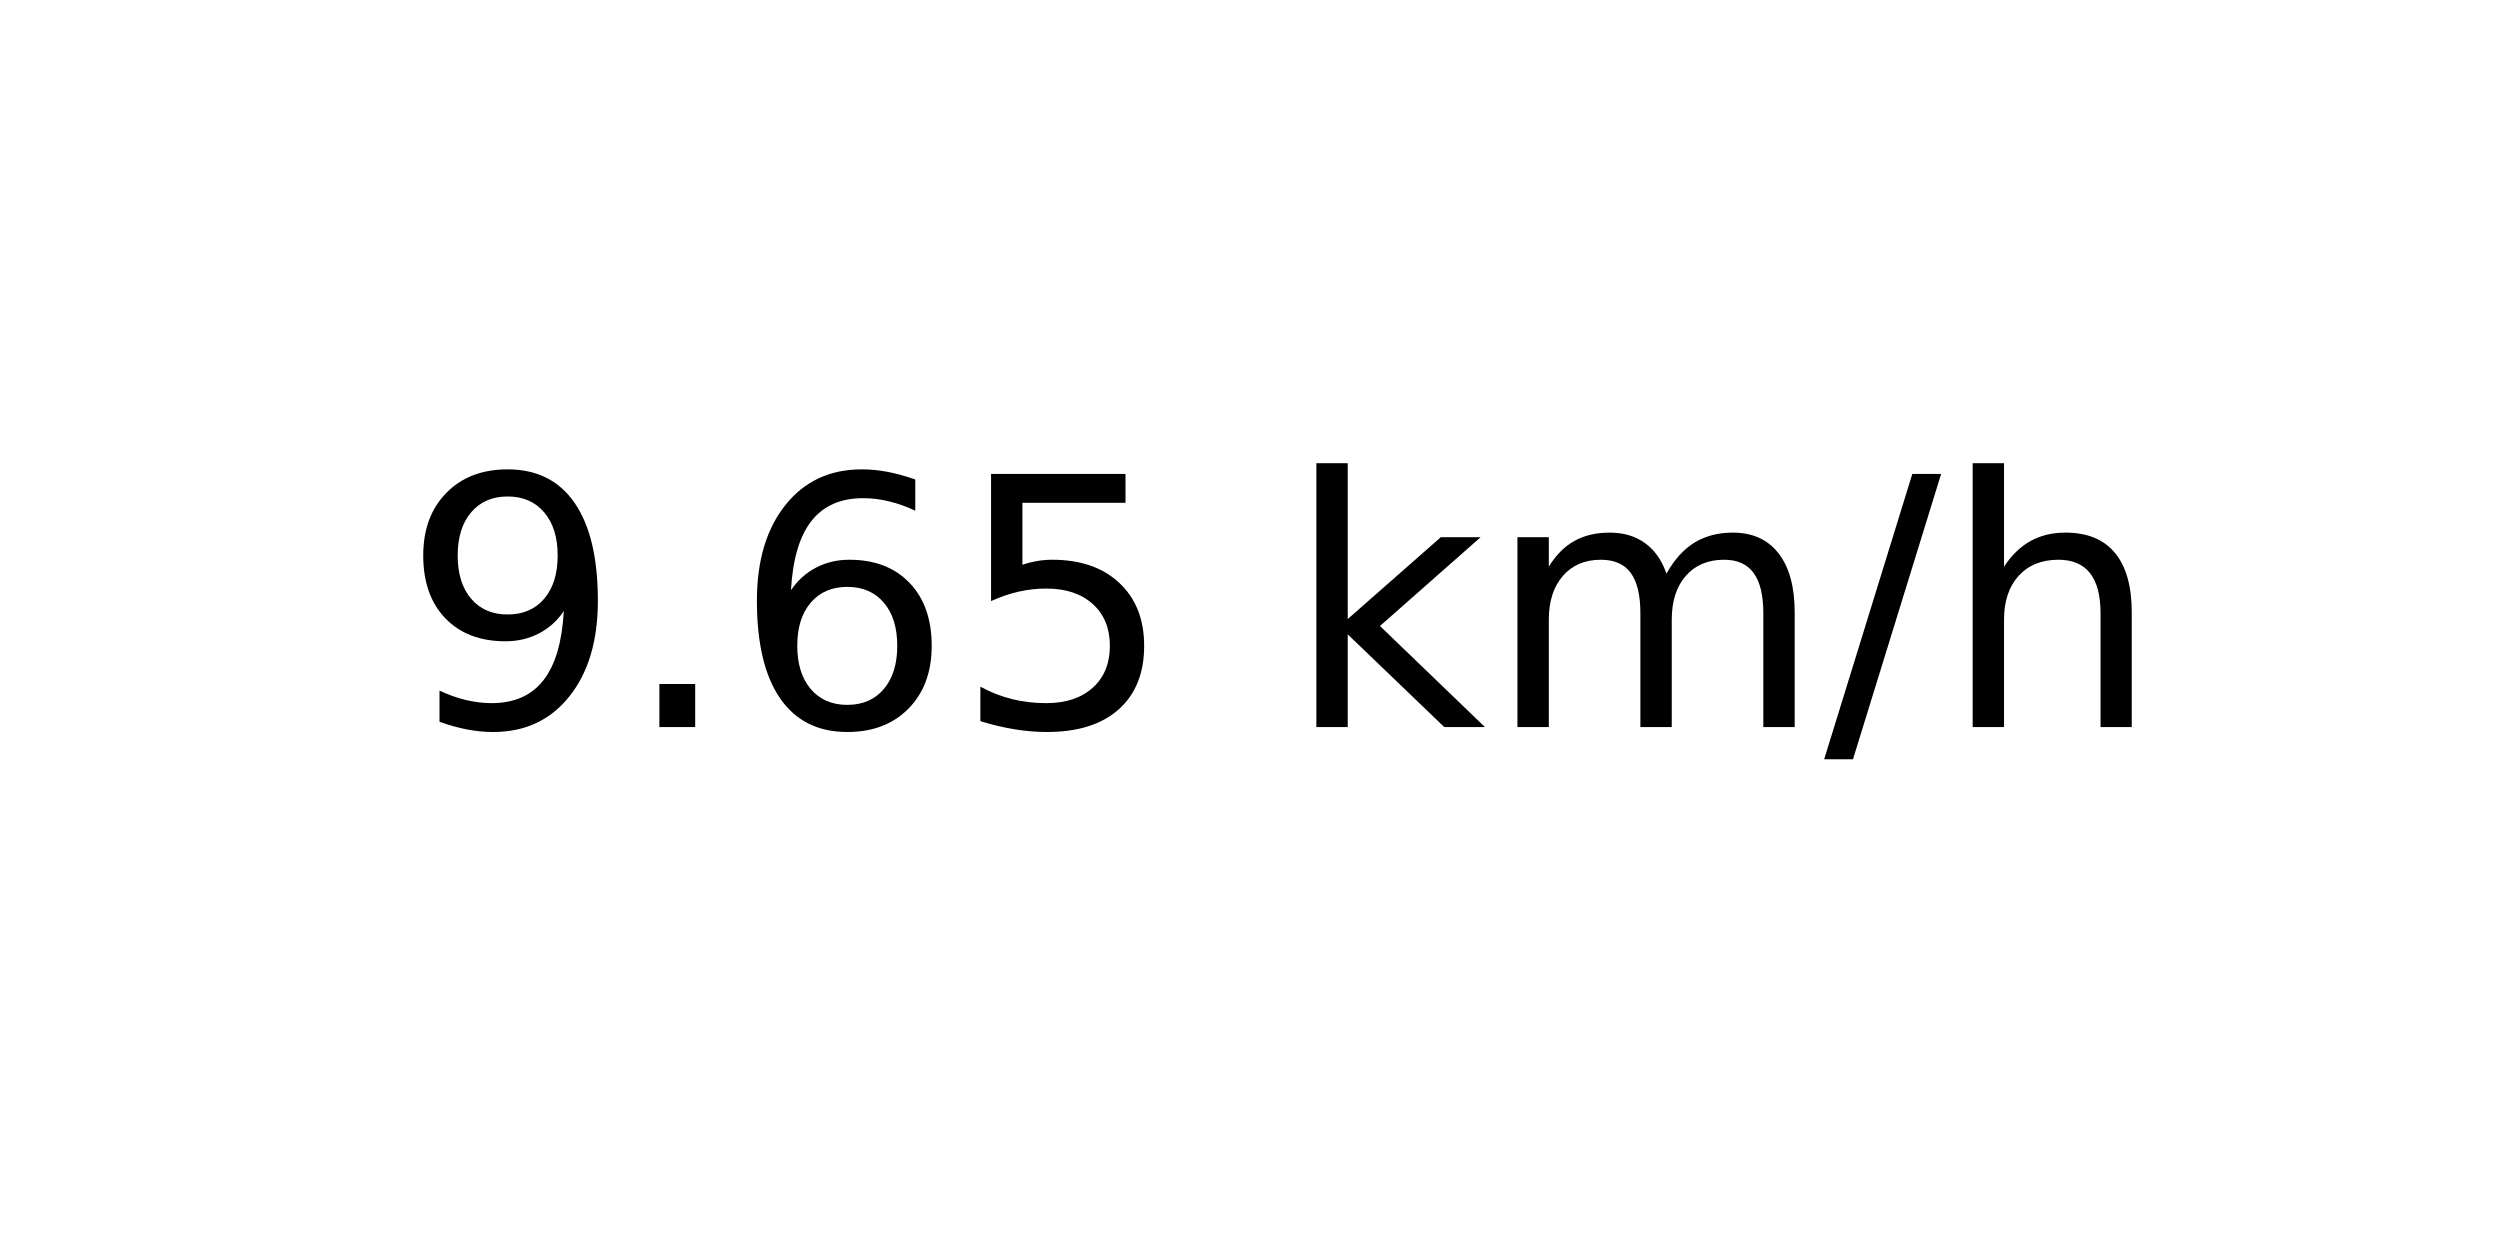
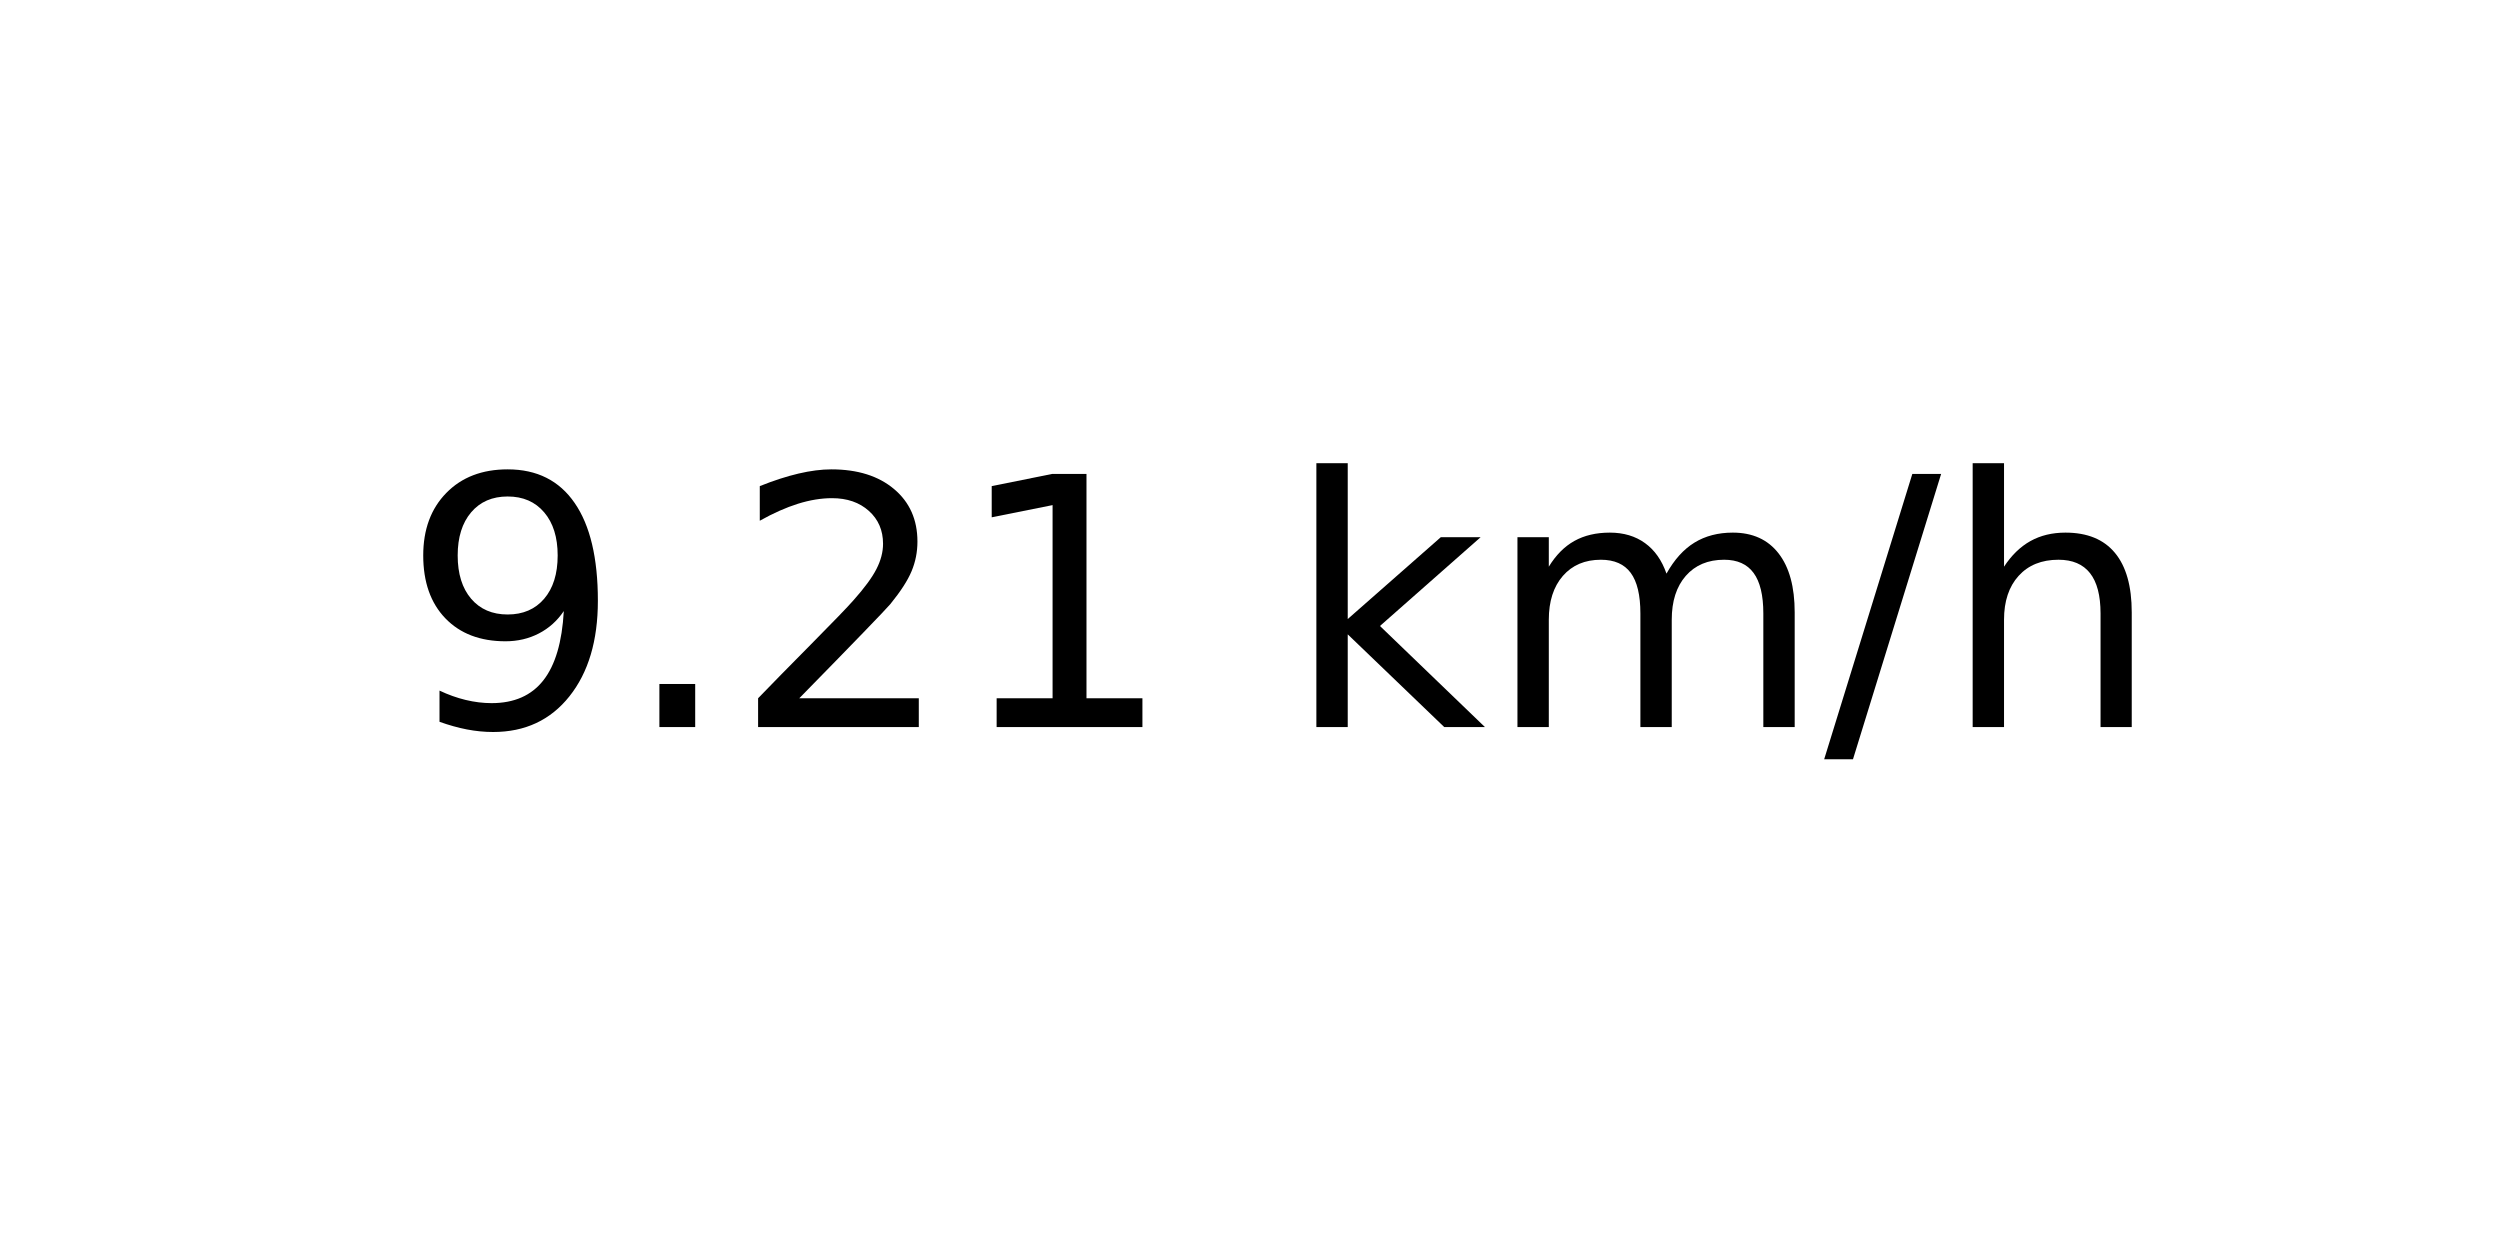
<svg xmlns="http://www.w3.org/2000/svg" xmlns:xlink="http://www.w3.org/1999/xlink" width="72pt" height="36pt" viewBox="0 0 72 36" version="1.1">
  <defs>
    <style type="text/css">*{stroke-linejoin: round; stroke-linecap: butt}</style>
  </defs>
  <g id="figure_1">
    <g id="axes_1">
      <g id="text_1">
        <g transform="translate(11.55937 20.93937) scale(0.1 -0.1)">
          <defs>
            <path id="DejaVuSans-39" d="M 703 97  L 703 672  Q 941 559 1184 500  Q 1428 441 1663 441  Q 2288 441 2617 861  Q 2947 1281 2994 2138  Q 2813 1869 2534 1725  Q 2256 1581 1919 1581  Q 1219 1581 811 2004  Q 403 2428 403 3163  Q 403 3881 828 4315  Q 1253 4750 1959 4750  Q 2769 4750 3195 4129  Q 3622 3509 3622 2328  Q 3622 1225 3098 567  Q 2575 -91 1691 -91  Q 1453 -91 1209 -44  Q 966 3 703 97  z M 1959 2075  Q 2384 2075 2632 2365  Q 2881 2656 2881 3163  Q 2881 3666 2632 3958  Q 2384 4250 1959 4250  Q 1534 4250 1286 3958  Q 1038 3666 1038 3163  Q 1038 2656 1286 2365  Q 1534 2075 1959 2075  z " transform="scale(0.015625)" />
            <path id="DejaVuSans-2e" d="M 684 794  L 1344 794  L 1344 0  L 684 0  L 684 794  z " transform="scale(0.015625)" />
-             <path id="DejaVuSans-36" d="M 2113 2584  Q 1688 2584 1439 2293  Q 1191 2003 1191 1497  Q 1191 994 1439 701  Q 1688 409 2113 409  Q 2538 409 2786 701  Q 3034 994 3034 1497  Q 3034 2003 2786 2293  Q 2538 2584 2113 2584  z M 3366 4563  L 3366 3988  Q 3128 4100 2886 4159  Q 2644 4219 2406 4219  Q 1781 4219 1451 3797  Q 1122 3375 1075 2522  Q 1259 2794 1537 2939  Q 1816 3084 2150 3084  Q 2853 3084 3261 2657  Q 3669 2231 3669 1497  Q 3669 778 3244 343  Q 2819 -91 2113 -91  Q 1303 -91 875 529  Q 447 1150 447 2328  Q 447 3434 972 4092  Q 1497 4750 2381 4750  Q 2619 4750 2861 4703  Q 3103 4656 3366 4563  z " transform="scale(0.015625)" />
-             <path id="DejaVuSans-35" d="M 691 4666  L 3169 4666  L 3169 4134  L 1269 4134  L 1269 2991  Q 1406 3038 1543 3061  Q 1681 3084 1819 3084  Q 2600 3084 3056 2656  Q 3513 2228 3513 1497  Q 3513 744 3044 326  Q 2575 -91 1722 -91  Q 1428 -91 1123 -41  Q 819 9 494 109  L 494 744  Q 775 591 1075 516  Q 1375 441 1709 441  Q 2250 441 2565 725  Q 2881 1009 2881 1497  Q 2881 1984 2565 2268  Q 2250 2553 1709 2553  Q 1456 2553 1204 2497  Q 953 2441 691 2322  L 691 4666  z " transform="scale(0.015625)" />
+             <path id="DejaVuSans-32" d="M 1228 531  L 3431 531  L 3431 0  L 469 0  L 469 531  Q 828 903 1448 1529  Q 2069 2156 2228 2338  Q 2531 2678 2651 2914  Q 2772 3150 2772 3378  Q 2772 3750 2511 3984  Q 2250 4219 1831 4219  Q 1534 4219 1204 4116  Q 875 4013 500 3803  L 500 4441  Q 881 4594 1212 4672  Q 1544 4750 1819 4750  Q 2544 4750 2975 4387  Q 3406 4025 3406 3419  Q 3406 3131 3298 2873  Q 3191 2616 2906 2266  Q 2828 2175 2409 1742  Q 1991 1309 1228 531  z " transform="scale(0.015625)" />
+             <path id="DejaVuSans-31" d="M 794 531  L 1825 531  L 1825 4091  L 703 3866  L 703 4441  L 1819 4666  L 2450 4666  L 2450 531  L 3481 531  L 3481 0  L 794 0  L 794 531  z " transform="scale(0.015625)" />
            <path id="DejaVuSans-20" transform="scale(0.015625)" />
            <path id="DejaVuSans-6b" d="M 581 4863  L 1159 4863  L 1159 1991  L 2875 3500  L 3609 3500  L 1753 1863  L 3688 0  L 2938 0  L 1159 1709  L 1159 0  L 581 0  L 581 4863  z " transform="scale(0.015625)" />
            <path id="DejaVuSans-6d" d="M 3328 2828  Q 3544 3216 3844 3400  Q 4144 3584 4550 3584  Q 5097 3584 5394 3201  Q 5691 2819 5691 2113  L 5691 0  L 5113 0  L 5113 2094  Q 5113 2597 4934 2840  Q 4756 3084 4391 3084  Q 3944 3084 3684 2787  Q 3425 2491 3425 1978  L 3425 0  L 2847 0  L 2847 2094  Q 2847 2600 2669 2842  Q 2491 3084 2119 3084  Q 1678 3084 1418 2786  Q 1159 2488 1159 1978  L 1159 0  L 581 0  L 581 3500  L 1159 3500  L 1159 2956  Q 1356 3278 1631 3431  Q 1906 3584 2284 3584  Q 2666 3584 2933 3390  Q 3200 3197 3328 2828  z " transform="scale(0.015625)" />
            <path id="DejaVuSans-2f" d="M 1625 4666  L 2156 4666  L 531 -594  L 0 -594  L 1625 4666  z " transform="scale(0.015625)" />
            <path id="DejaVuSans-68" d="M 3513 2113  L 3513 0  L 2938 0  L 2938 2094  Q 2938 2591 2744 2837  Q 2550 3084 2163 3084  Q 1697 3084 1428 2787  Q 1159 2491 1159 1978  L 1159 0  L 581 0  L 581 4863  L 1159 4863  L 1159 2956  Q 1366 3272 1645 3428  Q 1925 3584 2291 3584  Q 2894 3584 3203 3211  Q 3513 2838 3513 2113  z " transform="scale(0.015625)" />
          </defs>
          <use xlink:href="#DejaVuSans-39" />
          <use xlink:href="#DejaVuSans-2e" x="63.623" />
-           <use xlink:href="#DejaVuSans-36" x="95.41" />
-           <use xlink:href="#DejaVuSans-35" x="159.033" />
+           <use xlink:href="#DejaVuSans-32" x="95.41" />
+           <use xlink:href="#DejaVuSans-31" x="159.033" />
          <use xlink:href="#DejaVuSans-20" x="222.656" />
          <use xlink:href="#DejaVuSans-6b" x="254.443" />
          <use xlink:href="#DejaVuSans-6d" x="312.354" />
          <use xlink:href="#DejaVuSans-2f" x="409.766" />
          <use xlink:href="#DejaVuSans-68" x="443.457" />
        </g>
      </g>
    </g>
  </g>
</svg>
